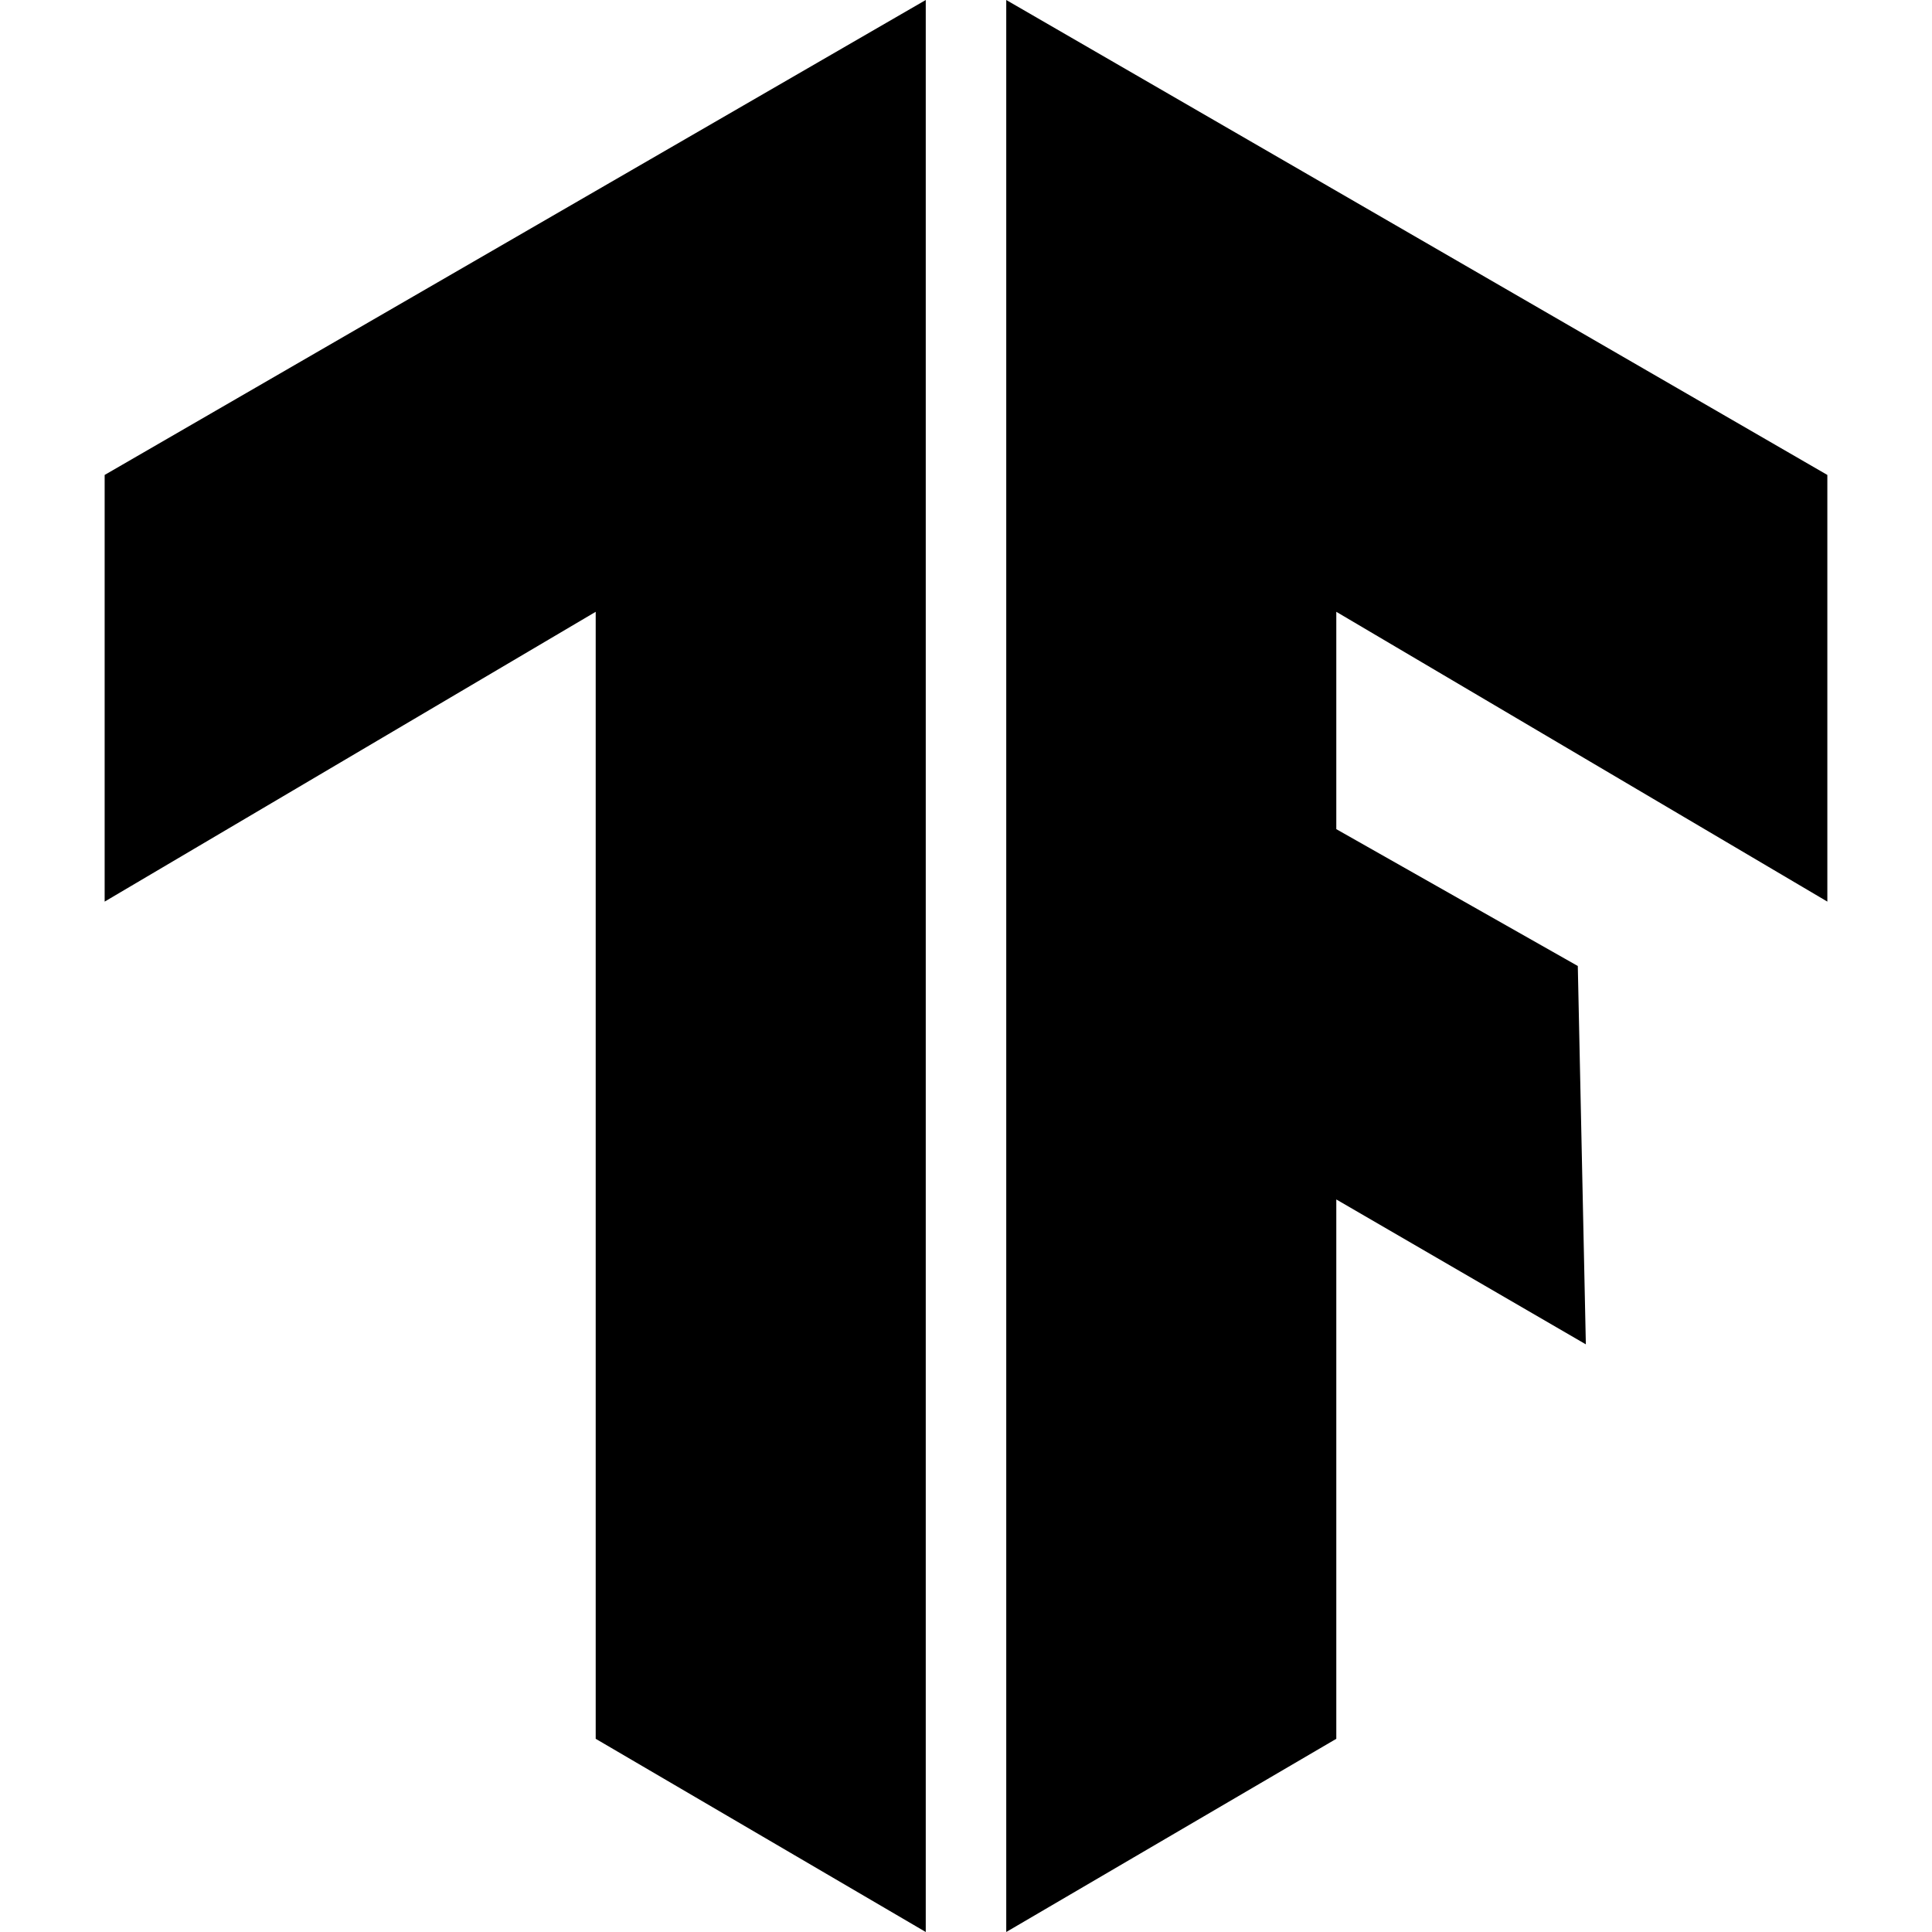
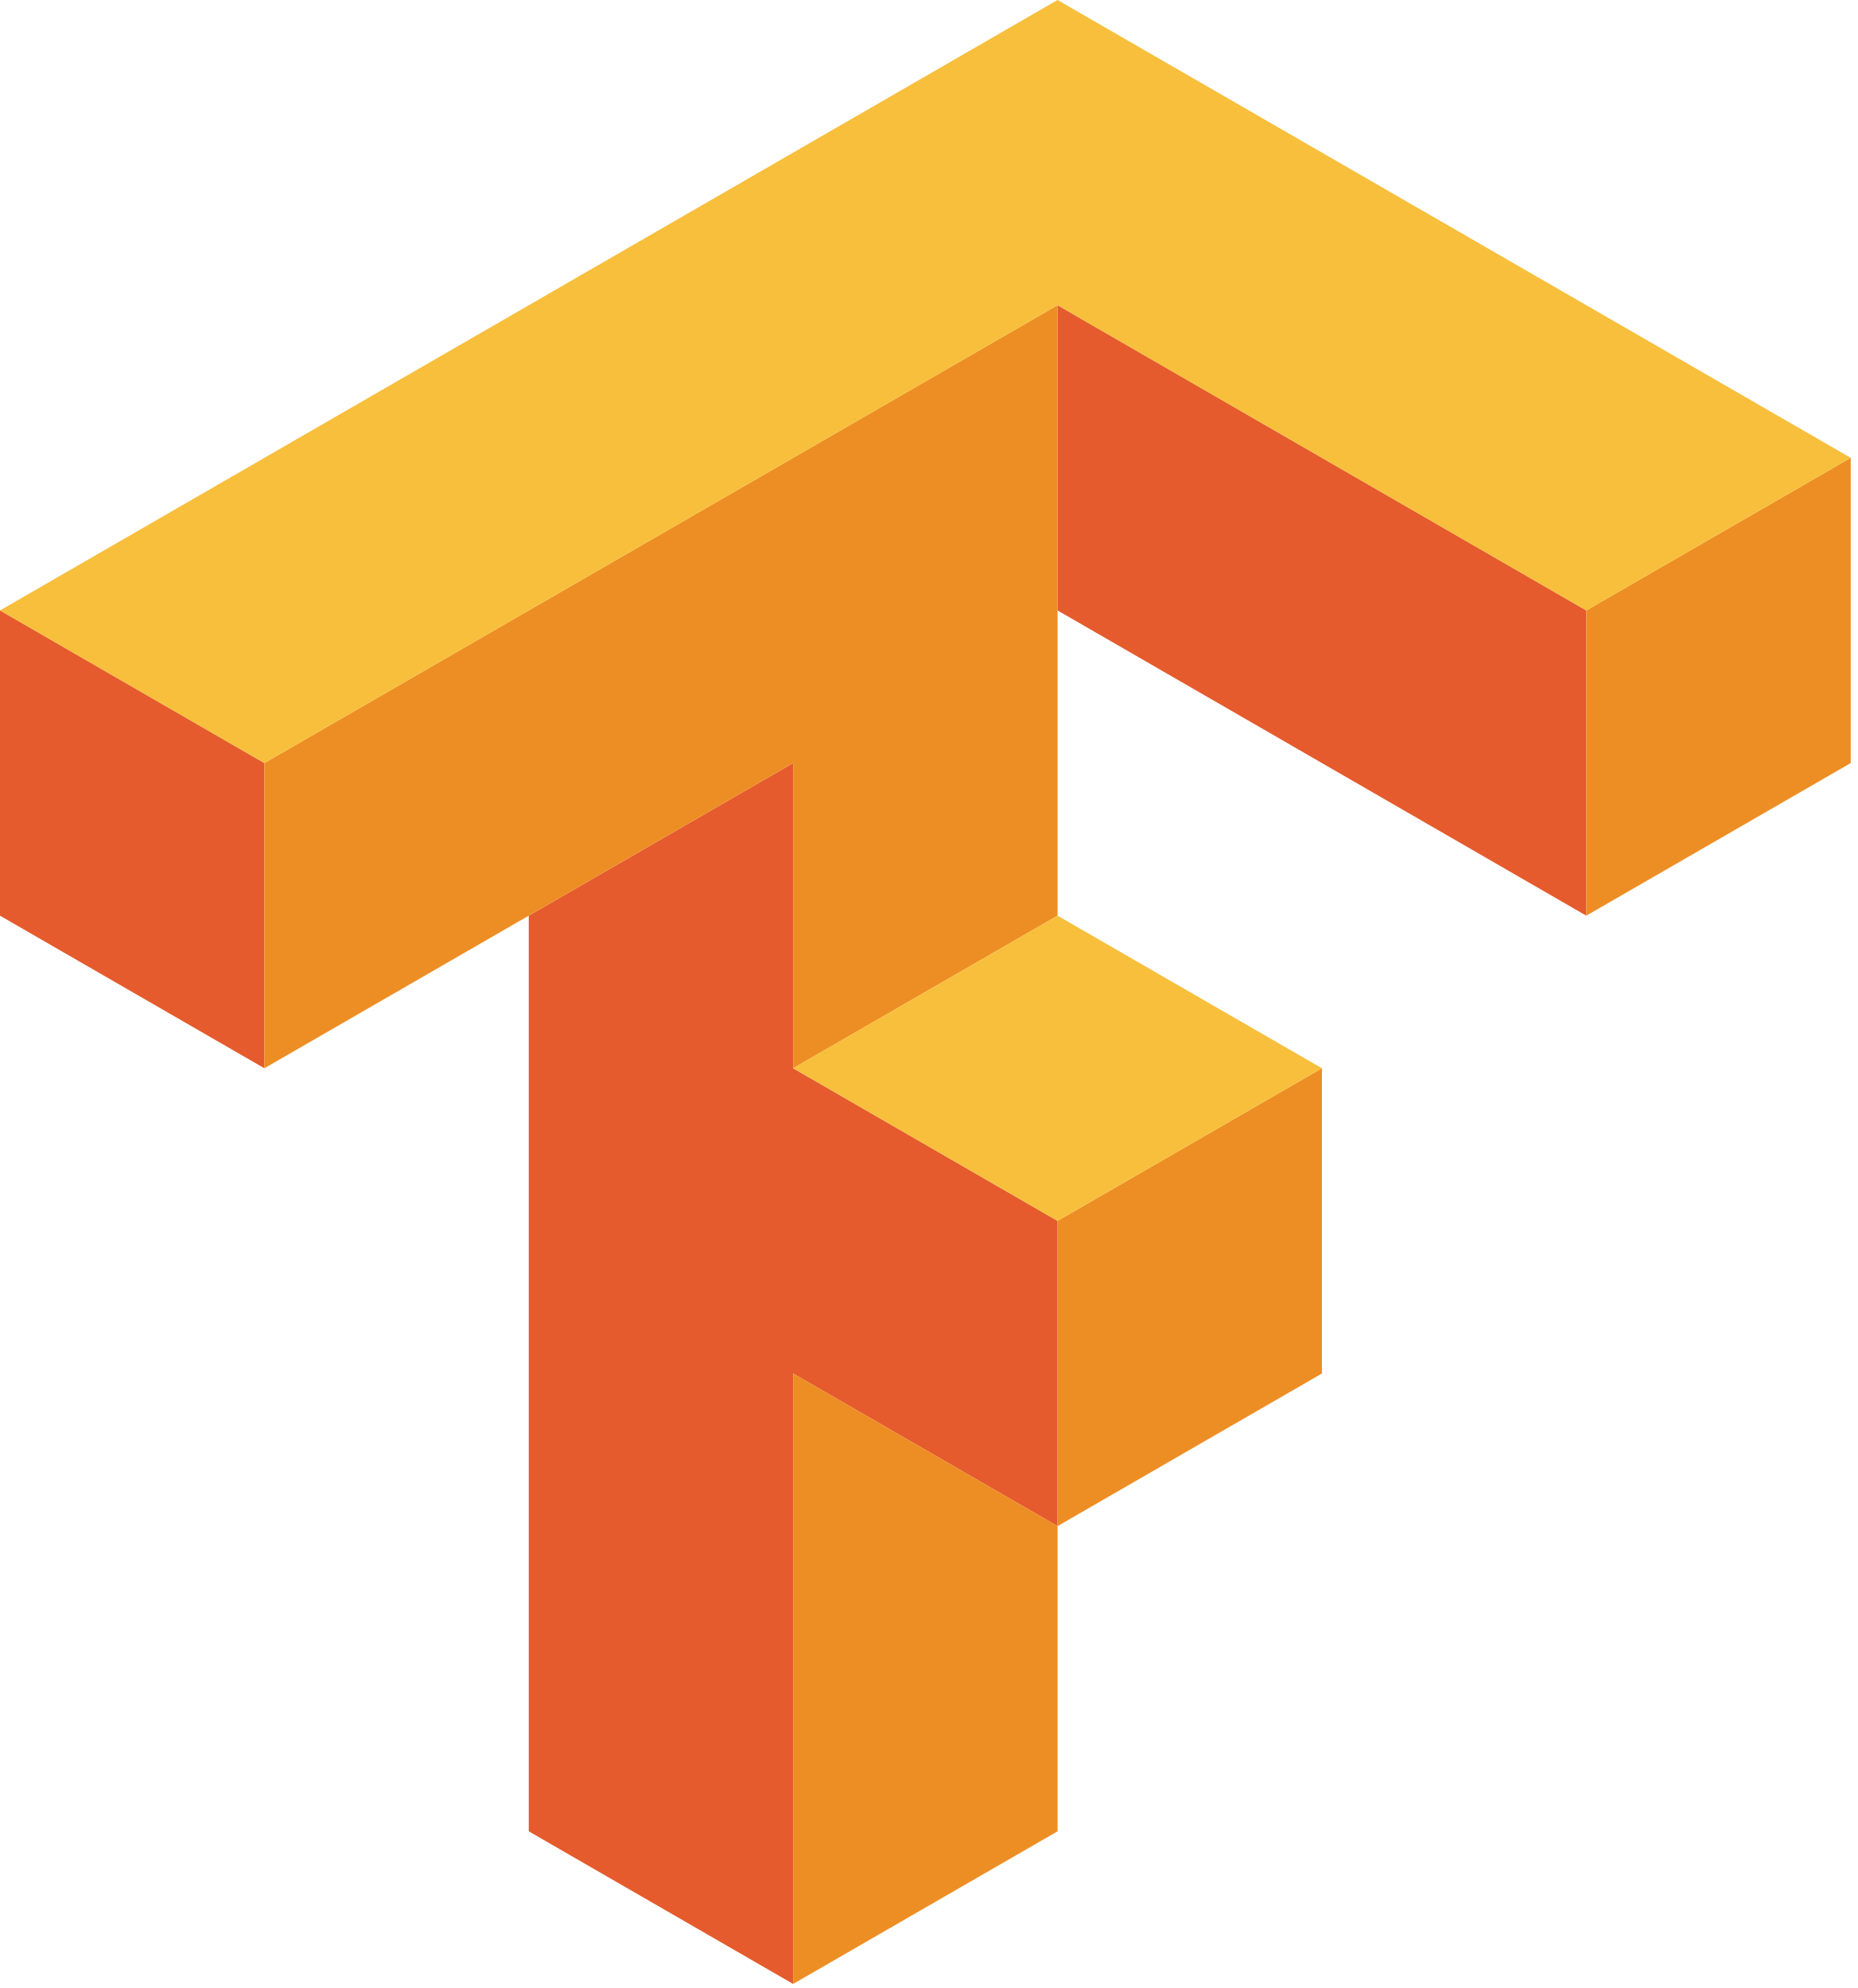
- <svg xmlns="http://www.w3.org/2000/svg" viewBox="0 0 24 24">
-   <path d="m19.6 12 .1 4.7-3.1-1.8v6.7l-4.1 2.4v-24l10.2 5.9v5.3l-6.1-3.6v2.7zm-18.3-6.1 10.2-5.9v24l-4.1-2.4v-14l-6.1 3.6z" />
+ <svg xmlns="http://www.w3.org/2000/svg" height="274" preserveAspectRatio="xMidYMid" viewBox="0 0 256 274" width="256">
+   <path d="m145.726 42.065v42.07l72.861 42.07v-42.07zm-145.726 42.07v42.07l36.43 21.03v-42.065zm109.291 21.035-36.43 21.035v126.2l36.43 21.035v-84.135l36.435 21.035v-42.07l-36.435-21.035z" fill="#e55b2d" />
+   <path d="m145.726 42.065-109.296 63.104v42.065l72.861-42.065v42.065l36.435-21.03zm109.296 21.035-36.435 21.035v42.07l36.435-21.035zm-72.865 84.135-36.43 21.035v42.07l36.43-21.035zm-36.43 63.104-36.435-21.035v84.135l36.435-21.035z" fill="#ed8e24" />
+   <path d="m145.726-0-145.726 84.135 36.43 21.035 109.296-63.104 72.861 42.07 36.435-21.035zm0 126.204-36.435 21.03 36.435 21.035 36.43-21.035z" fill="#f8bf3c" />
</svg>
